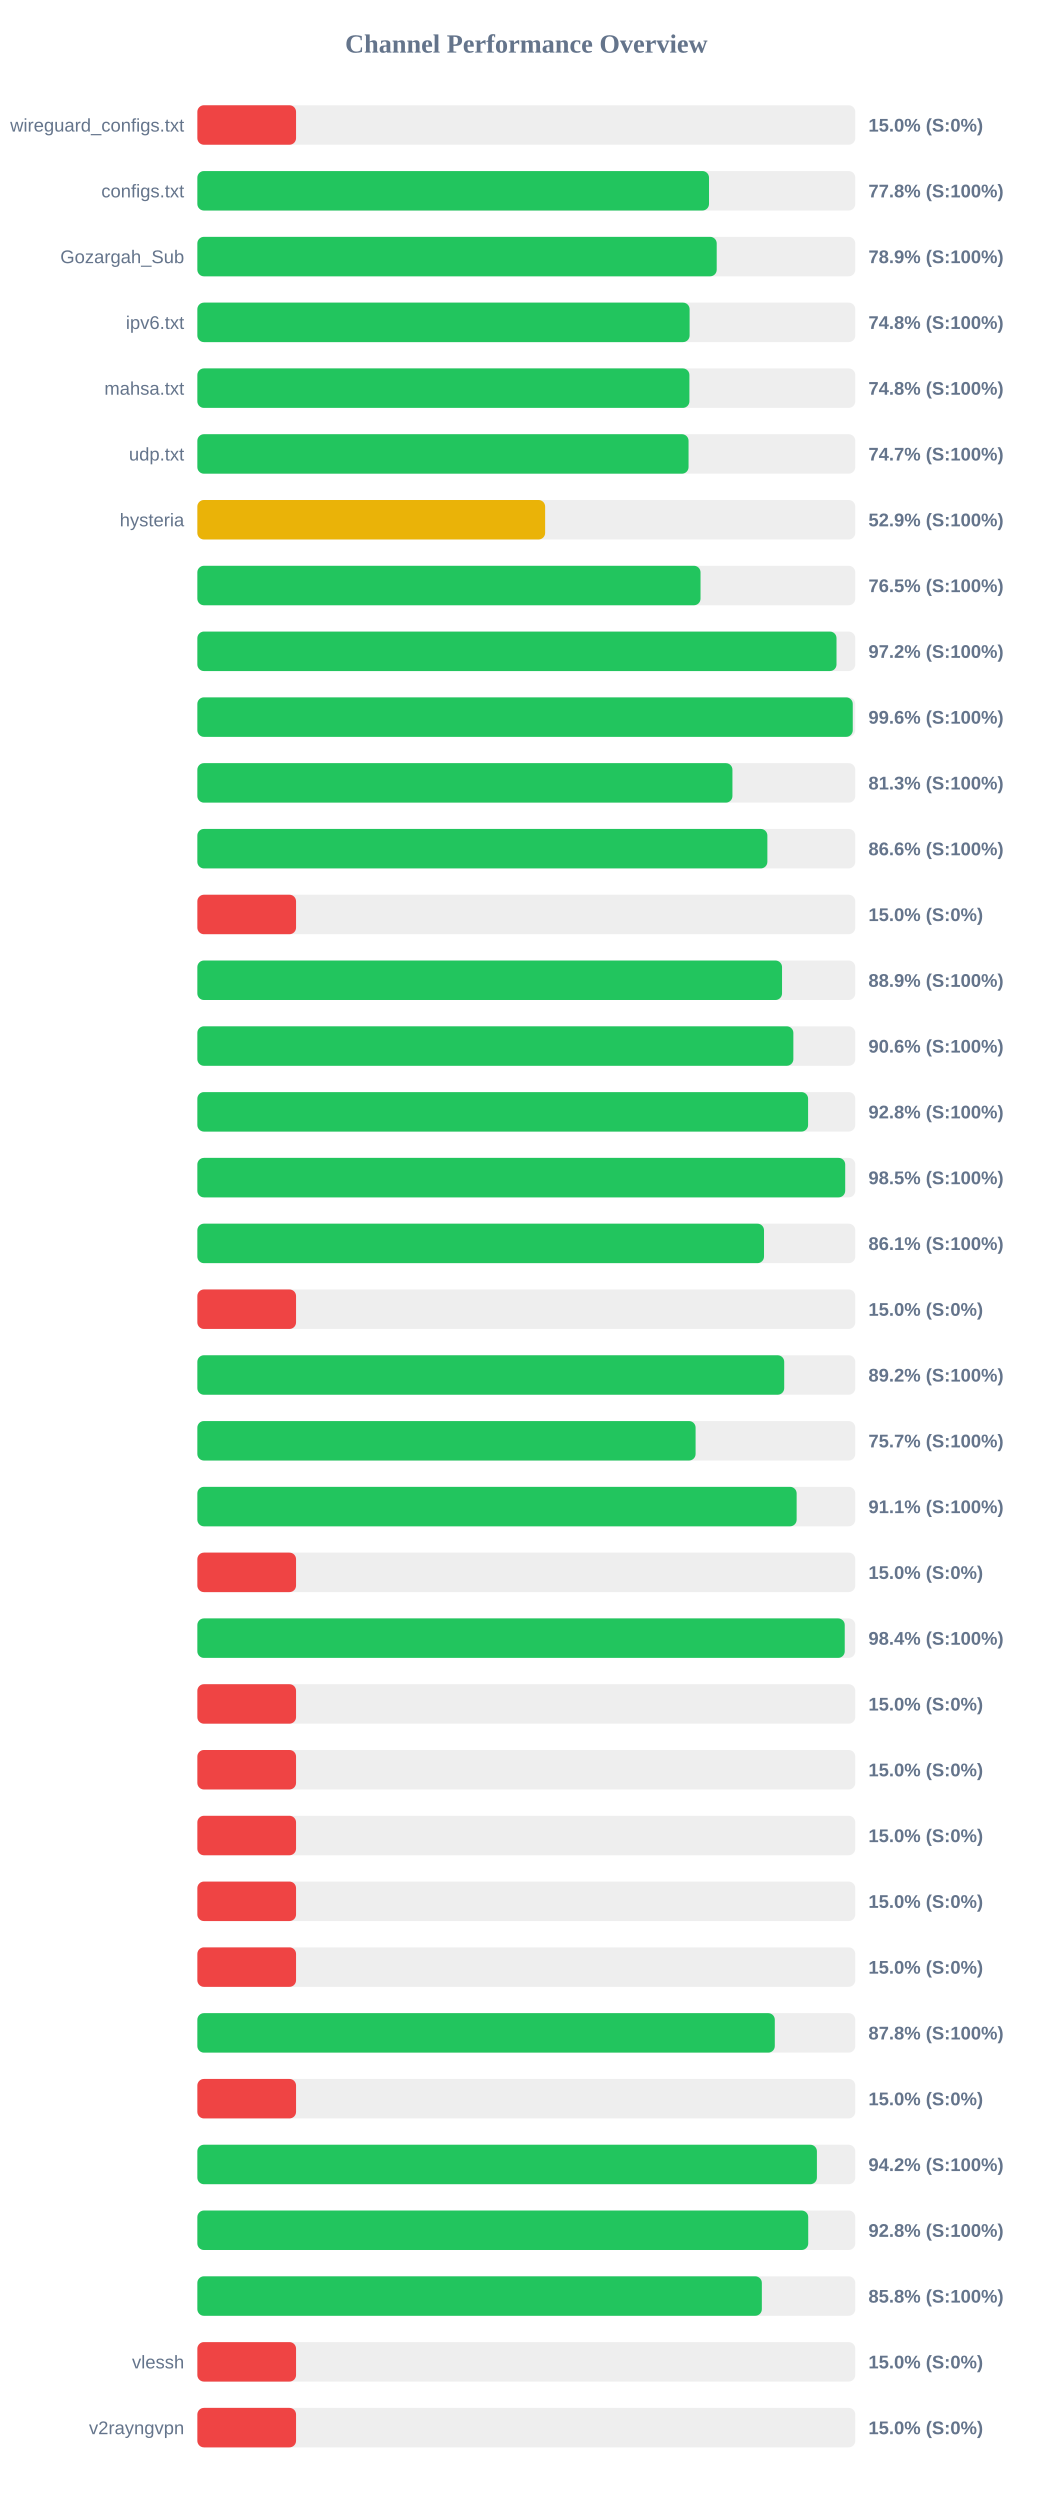
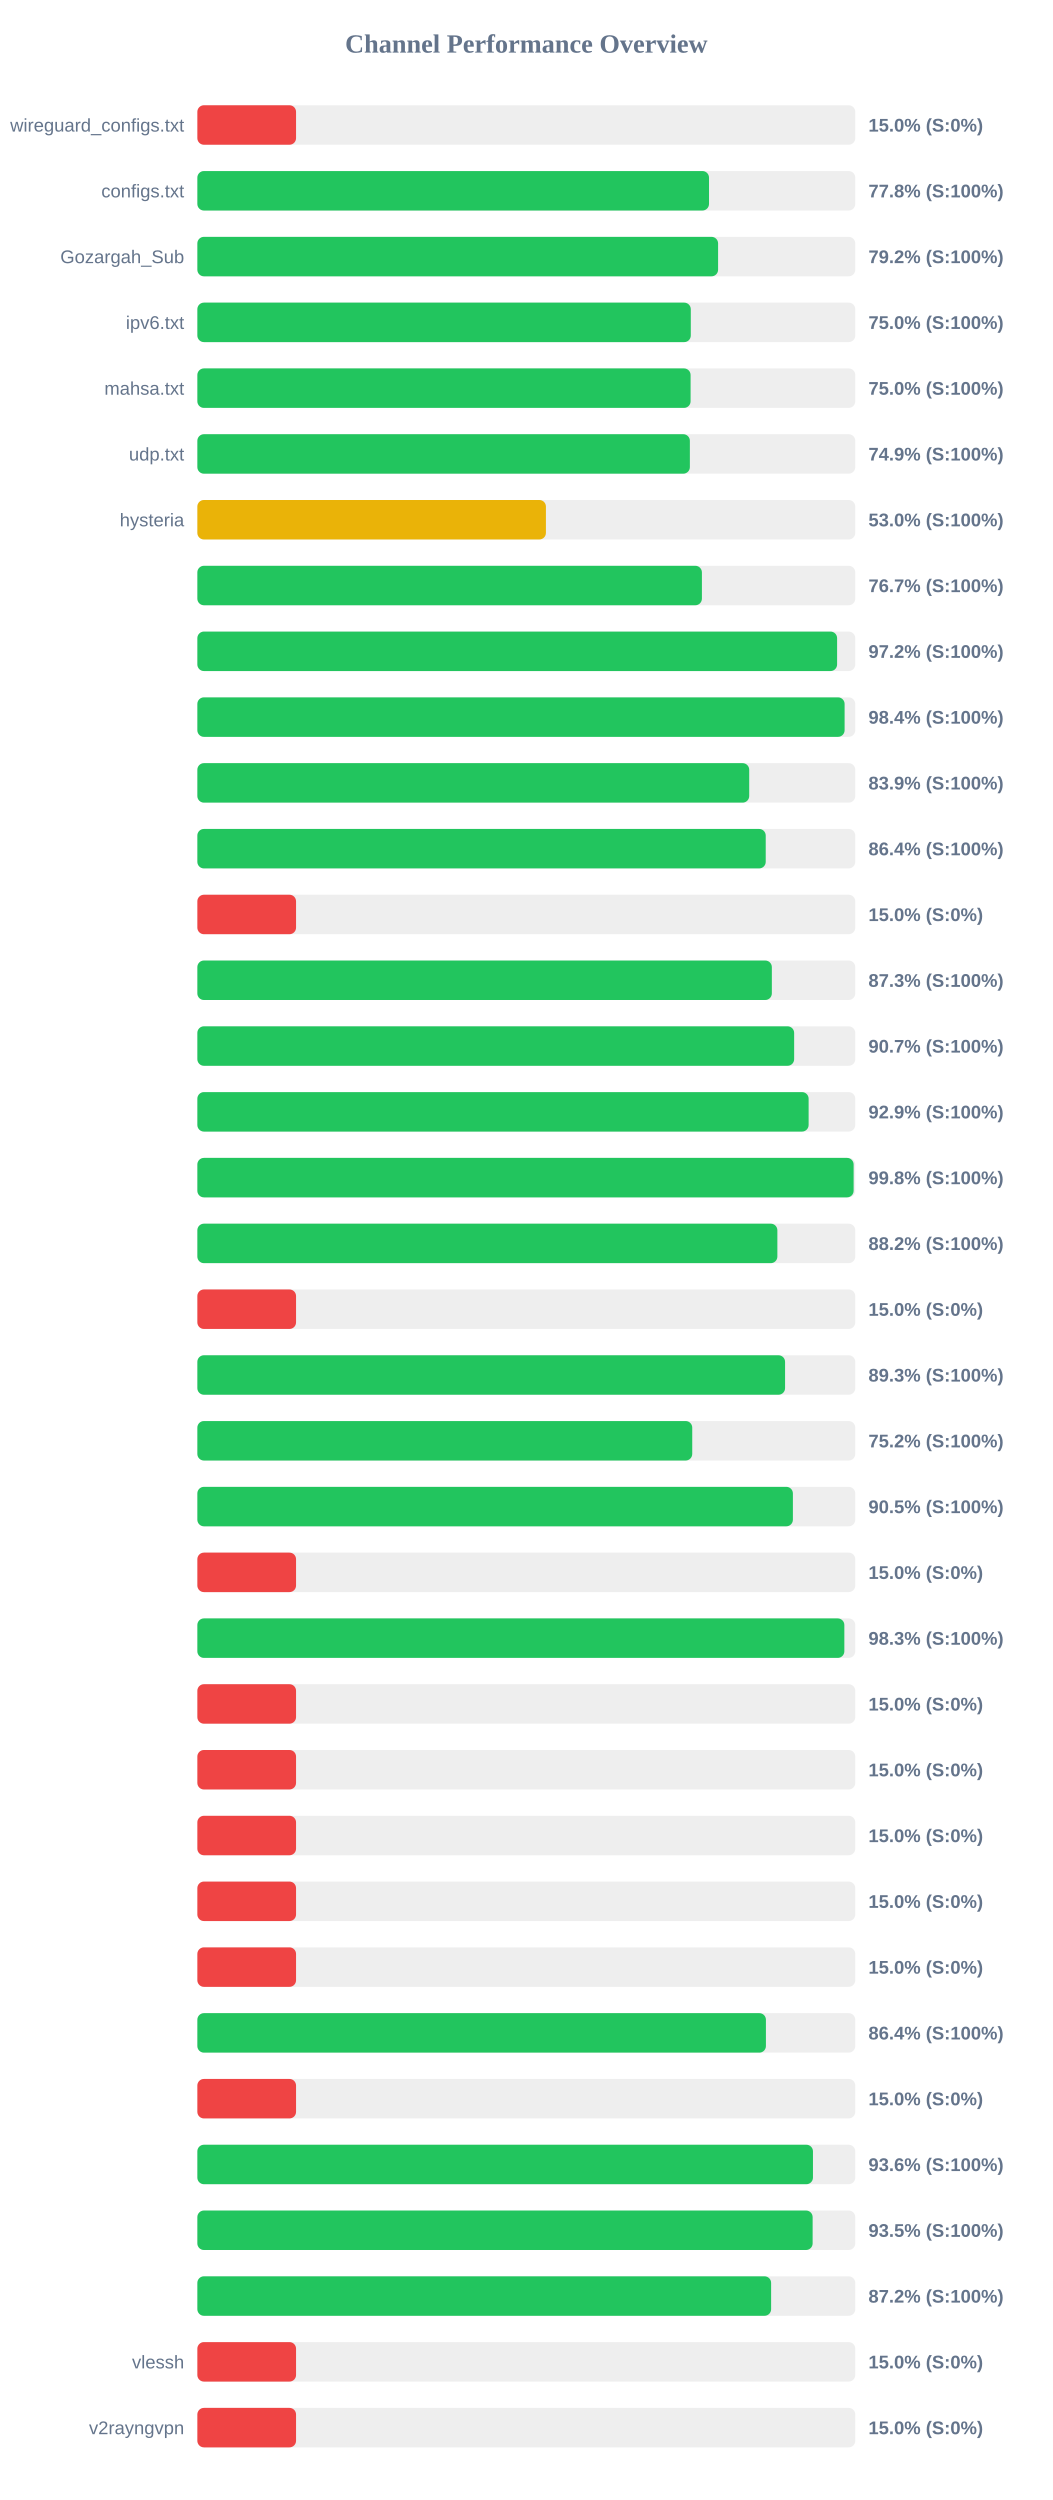
<svg xmlns="http://www.w3.org/2000/svg" width="800" height="1900" version="1.1">
  <style>
        .row { font: 14px Arial; fill: #64748b; }
        .score { font: bold 14px Arial; fill: #64748b; }
    </style>
  <text x="400" y="40" text-anchor="middle" font-size="20px" font-weight="bold" fill="#64748b">Channel Performance Overview</text>
  <rect x="150" y="80" width="500" height="30" fill="#eee" rx="5" />
  <rect x="150" y="80" width="75.0" height="30" fill="#ef4444" rx="5" />
  <text x="140" y="100" text-anchor="end" class="row">wireguard_configs.txt</text>
  <text x="660" y="100" text-anchor="start" class="score">15.0% (S:0%)</text>
  <rect x="150" y="130" width="500" height="30" fill="#eee" rx="5" />
  <rect x="150" y="130" width="388.85" height="30" fill="#22c55e" rx="5" />
  <text x="140" y="150" text-anchor="end" class="row">configs.txt</text>
  <text x="660" y="150" text-anchor="start" class="score">77.8% (S:100%)</text>
  <rect x="150" y="180" width="500" height="30" fill="#eee" rx="5" />
-   <rect x="150" y="180" width="394.7" height="30" fill="#22c55e" rx="5" />
+   <rect x="150" y="180" width="395.75" height="30" fill="#22c55e" rx="5" />
  <text x="140" y="200" text-anchor="end" class="row">Gozargah_Sub</text>
-   <text x="660" y="200" text-anchor="start" class="score">78.9% (S:100%)</text>
+   <text x="660" y="200" text-anchor="start" class="score">79.2% (S:100%)</text>
  <rect x="150" y="230" width="500" height="30" fill="#eee" rx="5" />
-   <rect x="150" y="230" width="374.1" height="30" fill="#22c55e" rx="5" />
+   <rect x="150" y="230" width="375.0" height="30" fill="#22c55e" rx="5" />
  <text x="140" y="250" text-anchor="end" class="row">ipv6.txt</text>
-   <text x="660" y="250" text-anchor="start" class="score">74.8% (S:100%)</text>
+   <text x="660" y="250" text-anchor="start" class="score">75.0% (S:100%)</text>
  <rect x="150" y="280" width="500" height="30" fill="#eee" rx="5" />
-   <rect x="150" y="280" width="373.95" height="30" fill="#22c55e" rx="5" />
+   <rect x="150" y="280" width="374.85" height="30" fill="#22c55e" rx="5" />
  <text x="140" y="300" text-anchor="end" class="row">mahsa.txt</text>
-   <text x="660" y="300" text-anchor="start" class="score">74.8% (S:100%)</text>
+   <text x="660" y="300" text-anchor="start" class="score">75.0% (S:100%)</text>
  <rect x="150" y="330" width="500" height="30" fill="#eee" rx="5" />
-   <rect x="150" y="330" width="373.3" height="30" fill="#22c55e" rx="5" />
+   <rect x="150" y="330" width="374.3" height="30" fill="#22c55e" rx="5" />
  <text x="140" y="350" text-anchor="end" class="row">udp.txt</text>
-   <text x="660" y="350" text-anchor="start" class="score">74.7% (S:100%)</text>
+   <text x="660" y="350" text-anchor="start" class="score">74.9% (S:100%)</text>
  <rect x="150" y="380" width="500" height="30" fill="#eee" rx="5" />
-   <rect x="150" y="380" width="264.3" height="30" fill="#eab308" rx="5" />
+   <rect x="150" y="380" width="264.9" height="30" fill="#eab308" rx="5" />
  <text x="140" y="400" text-anchor="end" class="row">hysteria</text>
-   <text x="660" y="400" text-anchor="start" class="score">52.9% (S:100%)</text>
+   <text x="660" y="400" text-anchor="start" class="score">53.0% (S:100%)</text>
  <rect x="150" y="430" width="500" height="30" fill="#eee" rx="5" />
-   <rect x="150" y="430" width="382.4" height="30" fill="#22c55e" rx="5" />
+   <rect x="150" y="430" width="383.45" height="30" fill="#22c55e" rx="5" />
  <text x="140" y="450" text-anchor="end" class="row" />
-   <text x="660" y="450" text-anchor="start" class="score">76.5% (S:100%)</text>
+   <text x="660" y="450" text-anchor="start" class="score">76.7% (S:100%)</text>
  <rect x="150" y="480" width="500" height="30" fill="#eee" rx="5" />
-   <rect x="150" y="480" width="485.75" height="30" fill="#22c55e" rx="5" />
+   <rect x="150" y="480" width="486.2" height="30" fill="#22c55e" rx="5" />
  <text x="140" y="500" text-anchor="end" class="row" />
  <text x="660" y="500" text-anchor="start" class="score">97.2% (S:100%)</text>
  <rect x="150" y="530" width="500" height="30" fill="#eee" rx="5" />
-   <rect x="150" y="530" width="498.1" height="30" fill="#22c55e" rx="5" />
+   <rect x="150" y="530" width="491.9" height="30" fill="#22c55e" rx="5" />
  <text x="140" y="550" text-anchor="end" class="row" />
-   <text x="660" y="550" text-anchor="start" class="score">99.6% (S:100%)</text>
+   <text x="660" y="550" text-anchor="start" class="score">98.4% (S:100%)</text>
  <rect x="150" y="580" width="500" height="30" fill="#eee" rx="5" />
-   <rect x="150" y="580" width="406.65" height="30" fill="#22c55e" rx="5" />
+   <rect x="150" y="580" width="419.4" height="30" fill="#22c55e" rx="5" />
  <text x="140" y="600" text-anchor="end" class="row" />
-   <text x="660" y="600" text-anchor="start" class="score">81.3% (S:100%)</text>
+   <text x="660" y="600" text-anchor="start" class="score">83.9% (S:100%)</text>
  <rect x="150" y="630" width="500" height="30" fill="#eee" rx="5" />
-   <rect x="150" y="630" width="433.2" height="30" fill="#22c55e" rx="5" />
+   <rect x="150" y="630" width="431.95" height="30" fill="#22c55e" rx="5" />
  <text x="140" y="650" text-anchor="end" class="row" />
-   <text x="660" y="650" text-anchor="start" class="score">86.6% (S:100%)</text>
+   <text x="660" y="650" text-anchor="start" class="score">86.4% (S:100%)</text>
  <rect x="150" y="680" width="500" height="30" fill="#eee" rx="5" />
  <rect x="150" y="680" width="75.0" height="30" fill="#ef4444" rx="5" />
  <text x="140" y="700" text-anchor="end" class="row" />
  <text x="660" y="700" text-anchor="start" class="score">15.0% (S:0%)</text>
  <rect x="150" y="730" width="500" height="30" fill="#eee" rx="5" />
-   <rect x="150" y="730" width="444.35" height="30" fill="#22c55e" rx="5" />
+   <rect x="150" y="730" width="436.6" height="30" fill="#22c55e" rx="5" />
  <text x="140" y="750" text-anchor="end" class="row" />
-   <text x="660" y="750" text-anchor="start" class="score">88.9% (S:100%)</text>
+   <text x="660" y="750" text-anchor="start" class="score">87.3% (S:100%)</text>
  <rect x="150" y="780" width="500" height="30" fill="#eee" rx="5" />
-   <rect x="150" y="780" width="452.95" height="30" fill="#22c55e" rx="5" />
+   <rect x="150" y="780" width="453.55" height="30" fill="#22c55e" rx="5" />
  <text x="140" y="800" text-anchor="end" class="row" />
-   <text x="660" y="800" text-anchor="start" class="score">90.6% (S:100%)</text>
+   <text x="660" y="800" text-anchor="start" class="score">90.7% (S:100%)</text>
  <rect x="150" y="830" width="500" height="30" fill="#eee" rx="5" />
-   <rect x="150" y="830" width="464.15" height="30" fill="#22c55e" rx="5" />
+   <rect x="150" y="830" width="464.55" height="30" fill="#22c55e" rx="5" />
  <text x="140" y="850" text-anchor="end" class="row" />
-   <text x="660" y="850" text-anchor="start" class="score">92.8% (S:100%)</text>
+   <text x="660" y="850" text-anchor="start" class="score">92.9% (S:100%)</text>
  <rect x="150" y="880" width="500" height="30" fill="#eee" rx="5" />
-   <rect x="150" y="880" width="492.35" height="30" fill="#22c55e" rx="5" />
+   <rect x="150" y="880" width="498.75" height="30" fill="#22c55e" rx="5" />
  <text x="140" y="900" text-anchor="end" class="row" />
-   <text x="660" y="900" text-anchor="start" class="score">98.5% (S:100%)</text>
+   <text x="660" y="900" text-anchor="start" class="score">99.8% (S:100%)</text>
  <rect x="150" y="930" width="500" height="30" fill="#eee" rx="5" />
-   <rect x="150" y="930" width="430.65" height="30" fill="#22c55e" rx="5" />
+   <rect x="150" y="930" width="440.8" height="30" fill="#22c55e" rx="5" />
  <text x="140" y="950" text-anchor="end" class="row" />
-   <text x="660" y="950" text-anchor="start" class="score">86.1% (S:100%)</text>
+   <text x="660" y="950" text-anchor="start" class="score">88.2% (S:100%)</text>
  <rect x="150" y="980" width="500" height="30" fill="#eee" rx="5" />
  <rect x="150" y="980" width="75.0" height="30" fill="#ef4444" rx="5" />
  <text x="140" y="1000" text-anchor="end" class="row" />
  <text x="660" y="1000" text-anchor="start" class="score">15.0% (S:0%)</text>
  <rect x="150" y="1030" width="500" height="30" fill="#eee" rx="5" />
-   <rect x="150" y="1030" width="446.0" height="30" fill="#22c55e" rx="5" />
+   <rect x="150" y="1030" width="446.65" height="30" fill="#22c55e" rx="5" />
  <text x="140" y="1050" text-anchor="end" class="row" />
-   <text x="660" y="1050" text-anchor="start" class="score">89.2% (S:100%)</text>
+   <text x="660" y="1050" text-anchor="start" class="score">89.3% (S:100%)</text>
  <rect x="150" y="1080" width="500" height="30" fill="#eee" rx="5" />
-   <rect x="150" y="1080" width="378.65" height="30" fill="#22c55e" rx="5" />
+   <rect x="150" y="1080" width="376.1" height="30" fill="#22c55e" rx="5" />
  <text x="140" y="1100" text-anchor="end" class="row" />
-   <text x="660" y="1100" text-anchor="start" class="score">75.7% (S:100%)</text>
+   <text x="660" y="1100" text-anchor="start" class="score">75.2% (S:100%)</text>
  <rect x="150" y="1130" width="500" height="30" fill="#eee" rx="5" />
-   <rect x="150" y="1130" width="455.45" height="30" fill="#22c55e" rx="5" />
+   <rect x="150" y="1130" width="452.6" height="30" fill="#22c55e" rx="5" />
  <text x="140" y="1150" text-anchor="end" class="row" />
-   <text x="660" y="1150" text-anchor="start" class="score">91.1% (S:100%)</text>
+   <text x="660" y="1150" text-anchor="start" class="score">90.5% (S:100%)</text>
  <rect x="150" y="1180" width="500" height="30" fill="#eee" rx="5" />
  <rect x="150" y="1180" width="75.0" height="30" fill="#ef4444" rx="5" />
  <text x="140" y="1200" text-anchor="end" class="row" />
  <text x="660" y="1200" text-anchor="start" class="score">15.0% (S:0%)</text>
  <rect x="150" y="1230" width="500" height="30" fill="#eee" rx="5" />
-   <rect x="150" y="1230" width="492.0" height="30" fill="#22c55e" rx="5" />
+   <rect x="150" y="1230" width="491.7" height="30" fill="#22c55e" rx="5" />
  <text x="140" y="1250" text-anchor="end" class="row" />
-   <text x="660" y="1250" text-anchor="start" class="score">98.4% (S:100%)</text>
+   <text x="660" y="1250" text-anchor="start" class="score">98.3% (S:100%)</text>
  <rect x="150" y="1280" width="500" height="30" fill="#eee" rx="5" />
  <rect x="150" y="1280" width="75.0" height="30" fill="#ef4444" rx="5" />
  <text x="140" y="1300" text-anchor="end" class="row" />
  <text x="660" y="1300" text-anchor="start" class="score">15.0% (S:0%)</text>
  <rect x="150" y="1330" width="500" height="30" fill="#eee" rx="5" />
  <rect x="150" y="1330" width="75.0" height="30" fill="#ef4444" rx="5" />
  <text x="140" y="1350" text-anchor="end" class="row" />
  <text x="660" y="1350" text-anchor="start" class="score">15.0% (S:0%)</text>
  <rect x="150" y="1380" width="500" height="30" fill="#eee" rx="5" />
  <rect x="150" y="1380" width="75.0" height="30" fill="#ef4444" rx="5" />
  <text x="140" y="1400" text-anchor="end" class="row" />
  <text x="660" y="1400" text-anchor="start" class="score">15.0% (S:0%)</text>
  <rect x="150" y="1430" width="500" height="30" fill="#eee" rx="5" />
  <rect x="150" y="1430" width="75.0" height="30" fill="#ef4444" rx="5" />
  <text x="140" y="1450" text-anchor="end" class="row" />
  <text x="660" y="1450" text-anchor="start" class="score">15.0% (S:0%)</text>
  <rect x="150" y="1480" width="500" height="30" fill="#eee" rx="5" />
  <rect x="150" y="1480" width="75.0" height="30" fill="#ef4444" rx="5" />
  <text x="140" y="1500" text-anchor="end" class="row" />
  <text x="660" y="1500" text-anchor="start" class="score">15.0% (S:0%)</text>
  <rect x="150" y="1530" width="500" height="30" fill="#eee" rx="5" />
-   <rect x="150" y="1530" width="438.85" height="30" fill="#22c55e" rx="5" />
+   <rect x="150" y="1530" width="432.1" height="30" fill="#22c55e" rx="5" />
  <text x="140" y="1550" text-anchor="end" class="row" />
-   <text x="660" y="1550" text-anchor="start" class="score">87.8% (S:100%)</text>
+   <text x="660" y="1550" text-anchor="start" class="score">86.4% (S:100%)</text>
  <rect x="150" y="1580" width="500" height="30" fill="#eee" rx="5" />
  <rect x="150" y="1580" width="75.0" height="30" fill="#ef4444" rx="5" />
  <text x="140" y="1600" text-anchor="end" class="row" />
  <text x="660" y="1600" text-anchor="start" class="score">15.0% (S:0%)</text>
  <rect x="150" y="1630" width="500" height="30" fill="#eee" rx="5" />
-   <rect x="150" y="1630" width="470.85" height="30" fill="#22c55e" rx="5" />
+   <rect x="150" y="1630" width="467.85" height="30" fill="#22c55e" rx="5" />
  <text x="140" y="1650" text-anchor="end" class="row" />
-   <text x="660" y="1650" text-anchor="start" class="score">94.2% (S:100%)</text>
+   <text x="660" y="1650" text-anchor="start" class="score">93.6% (S:100%)</text>
  <rect x="150" y="1680" width="500" height="30" fill="#eee" rx="5" />
-   <rect x="150" y="1680" width="464.25" height="30" fill="#22c55e" rx="5" />
+   <rect x="150" y="1680" width="467.6" height="30" fill="#22c55e" rx="5" />
  <text x="140" y="1700" text-anchor="end" class="row" />
-   <text x="660" y="1700" text-anchor="start" class="score">92.8% (S:100%)</text>
+   <text x="660" y="1700" text-anchor="start" class="score">93.5% (S:100%)</text>
  <rect x="150" y="1730" width="500" height="30" fill="#eee" rx="5" />
-   <rect x="150" y="1730" width="429.0" height="30" fill="#22c55e" rx="5" />
+   <rect x="150" y="1730" width="436.05" height="30" fill="#22c55e" rx="5" />
  <text x="140" y="1750" text-anchor="end" class="row" />
-   <text x="660" y="1750" text-anchor="start" class="score">85.8% (S:100%)</text>
+   <text x="660" y="1750" text-anchor="start" class="score">87.2% (S:100%)</text>
  <rect x="150" y="1780" width="500" height="30" fill="#eee" rx="5" />
  <rect x="150" y="1780" width="75.0" height="30" fill="#ef4444" rx="5" />
  <text x="140" y="1800" text-anchor="end" class="row">vlessh</text>
  <text x="660" y="1800" text-anchor="start" class="score">15.0% (S:0%)</text>
  <rect x="150" y="1830" width="500" height="30" fill="#eee" rx="5" />
  <rect x="150" y="1830" width="75.0" height="30" fill="#ef4444" rx="5" />
  <text x="140" y="1850" text-anchor="end" class="row">v2rayngvpn</text>
  <text x="660" y="1850" text-anchor="start" class="score">15.0% (S:0%)</text>
</svg>
